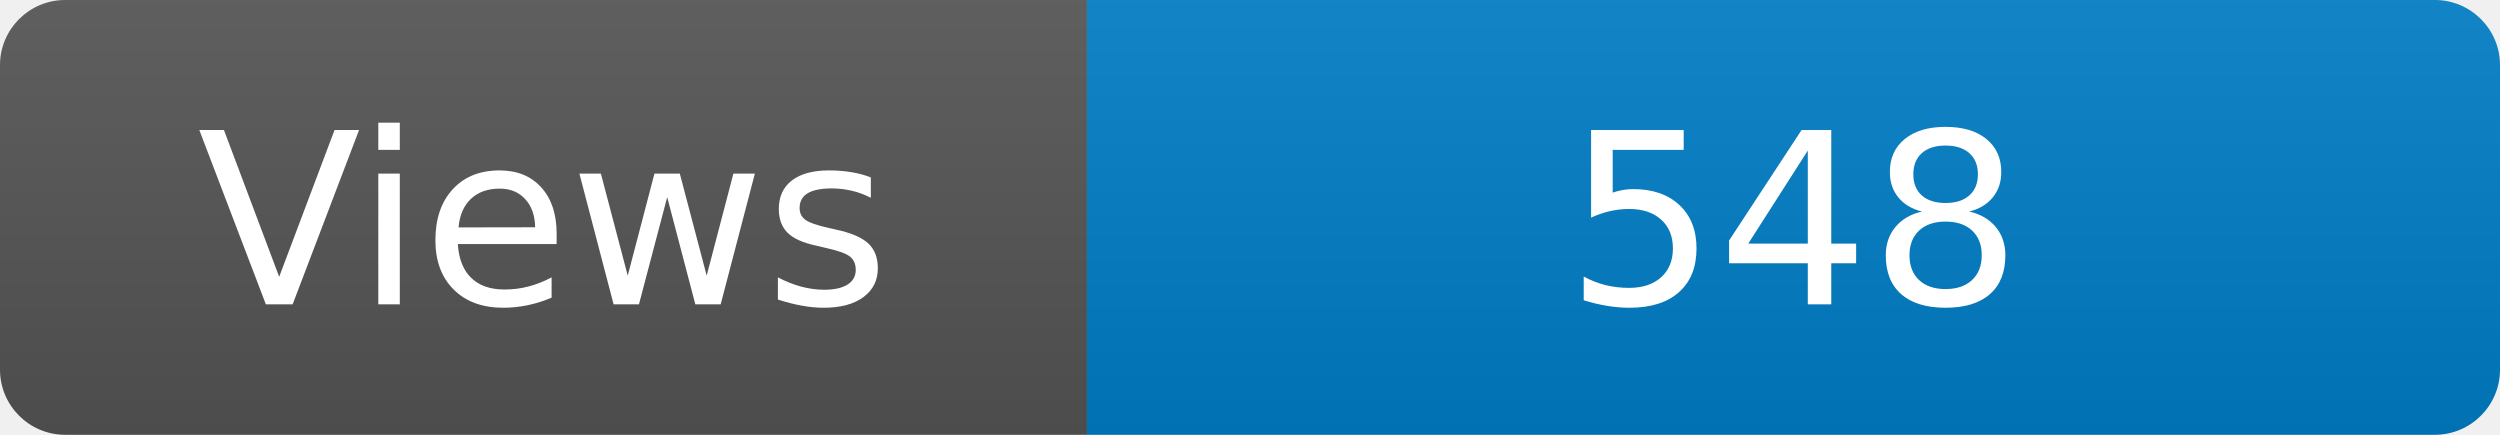
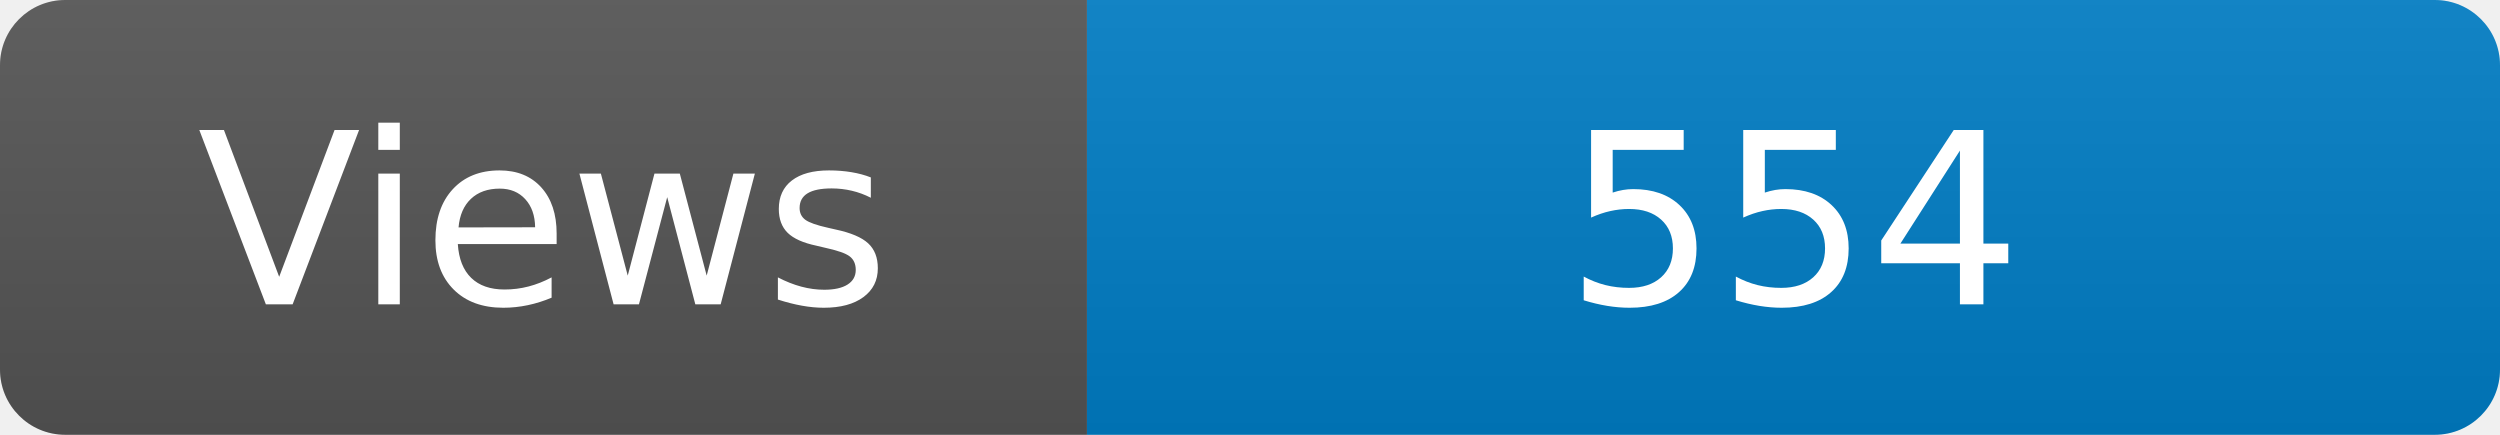
<svg xmlns="http://www.w3.org/2000/svg" width="115" height="20" role="img" aria-label="Maintained?: yes">
  <linearGradient id="s" x2="0" y2="100%">
    <stop offset="0" stop-color="#bbb" stop-opacity=".1" />
    <stop offset="1" stop-opacity=".1" />
  </linearGradient>
  <clipPath id="r">
    <rect width="115" height="20" rx="3" fill="#fff" />
  </clipPath>
  <g clip-path="url(#r)">
    <rect width="50" height="20" fill="#555" />
    <rect x="50" width="160" height="20" fill="#007ec6" />
    <rect width="115" height="20" fill="url(#s)" />
  </g>
  <g fill="#fff" text-anchor="middle" font-family="Verdana,Geneva,DejaVu Sans,sans-serif" font-size="110">
    <text x="250" y="140" transform="scale(.1)" fill="#fff">Views</text>
-     <text x="825" y="140" transform="scale(.1)" fill="#fff">548</text>
+     <text x="825" y="140" transform="scale(.1)" fill="#fff">554</text>
  </g>
</svg>
